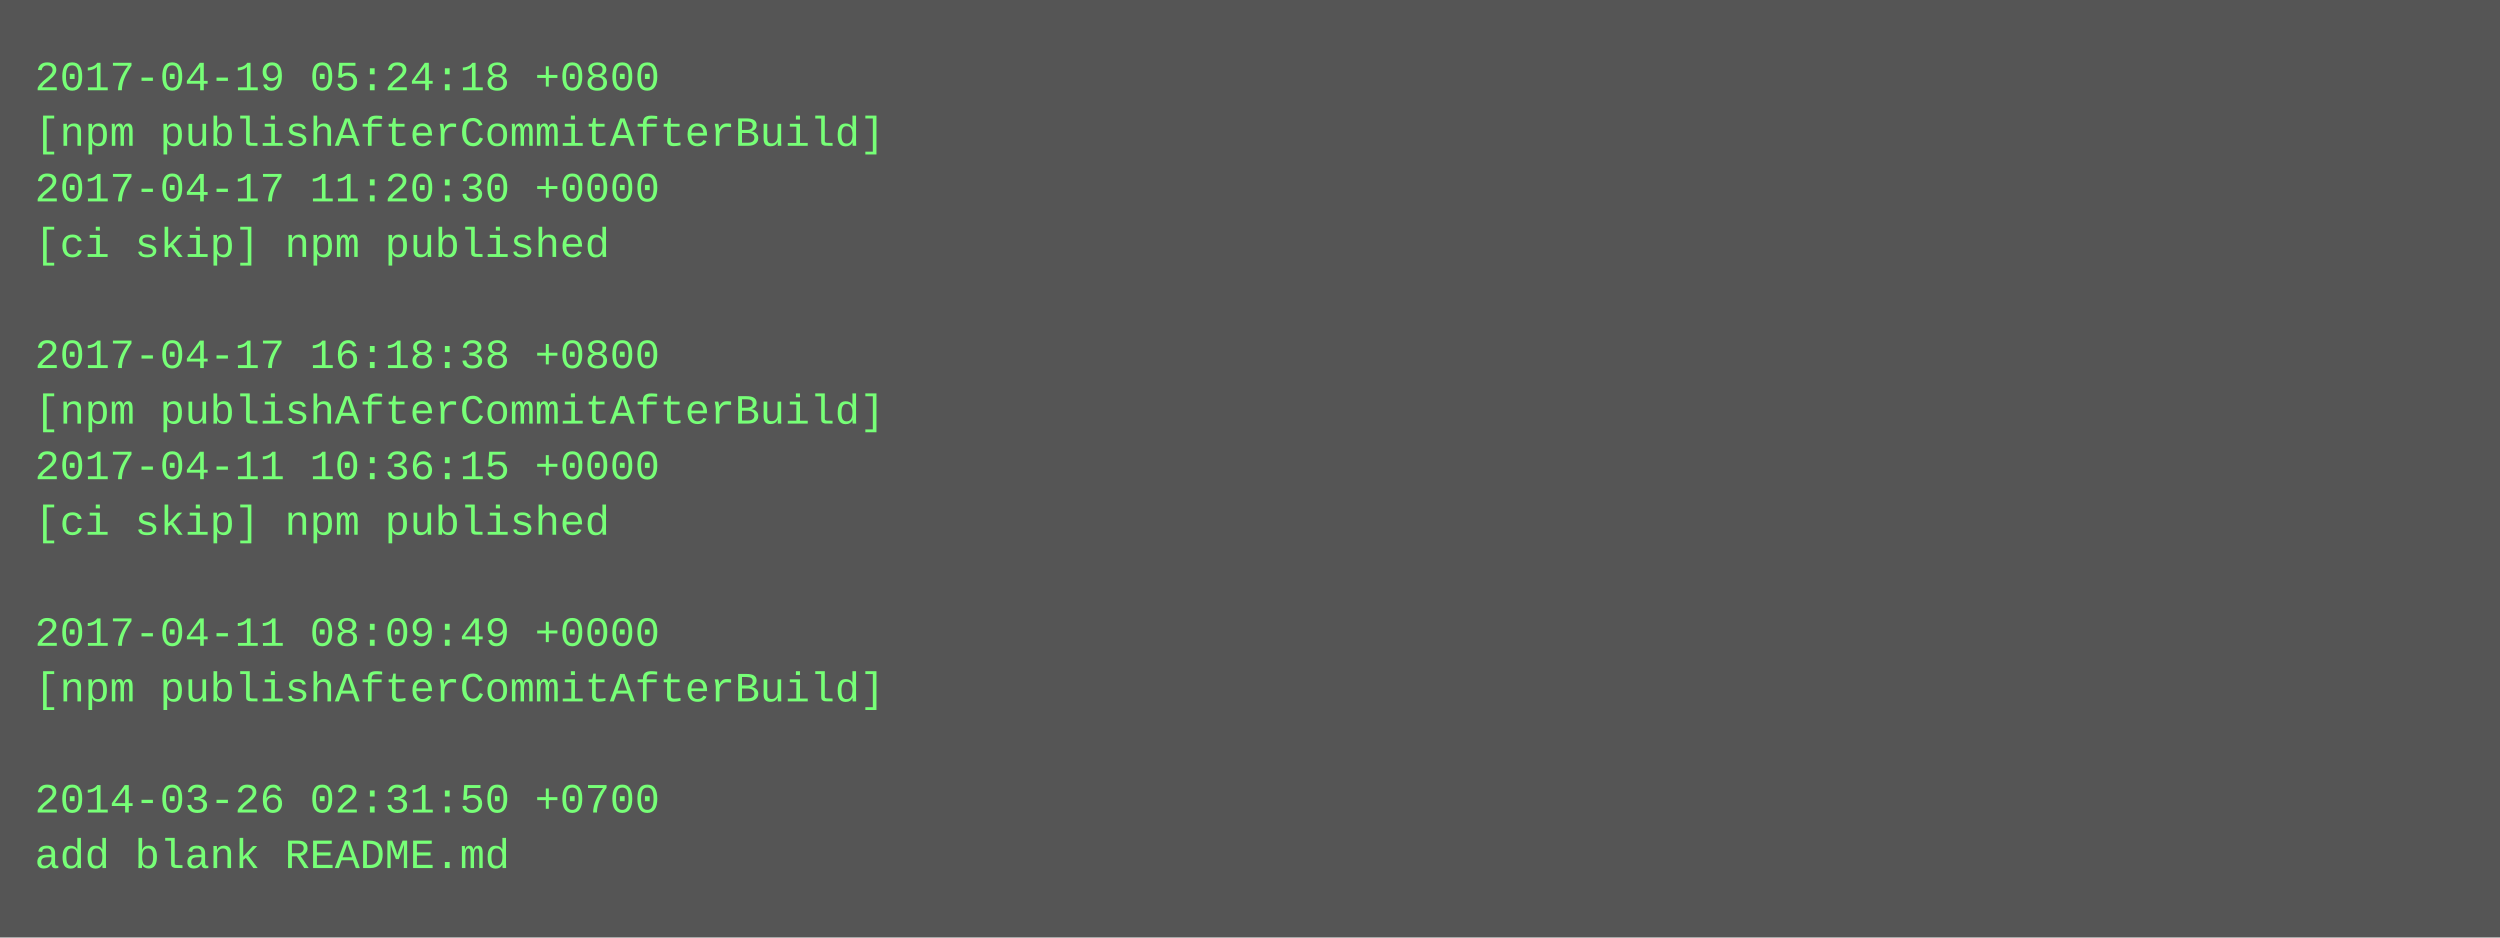
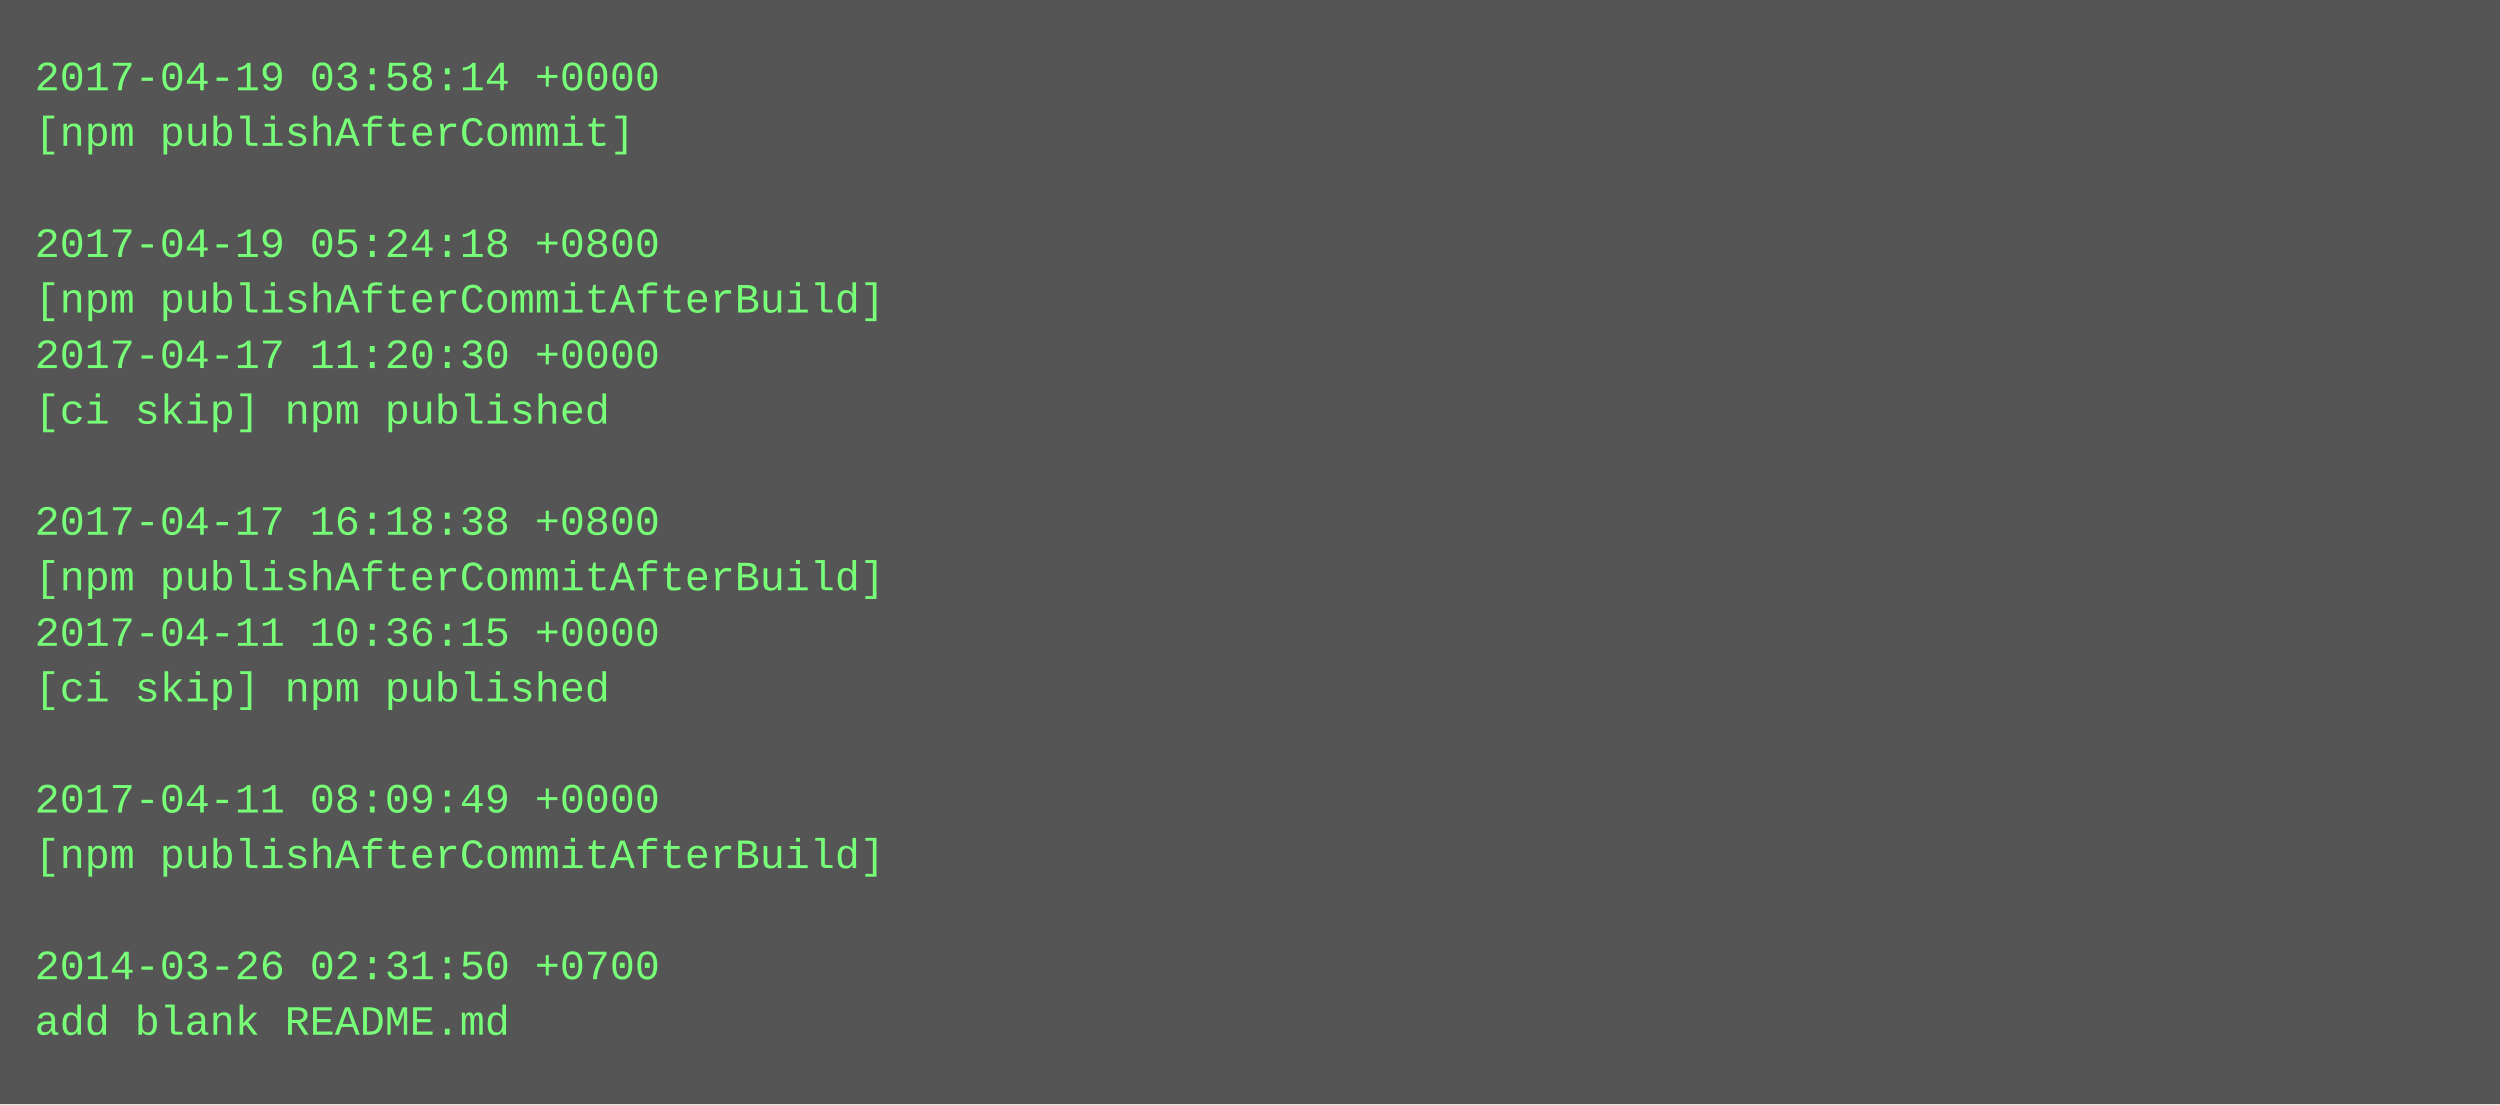
- <svg xmlns="http://www.w3.org/2000/svg" height="270" width="720">
-   <rect height="270" fill="#555" width="720" />
+ <svg xmlns="http://www.w3.org/2000/svg" height="318" width="720">
+   <rect height="318" fill="#555" width="720" />
  <text fill="#7f7" font-family="Courier New" font-size="12" xml:space="preserve">
-     <tspan x="10" y="26">2017-04-19 05:24:18 +0800</tspan>
-     <tspan x="10" y="42">[npm publishAfterCommitAfterBuild]</tspan>
-     <tspan x="10" y="58">2017-04-17 11:20:30 +0000</tspan>
-     <tspan x="10" y="74">[ci skip] npm published</tspan>
-     <tspan x="10" y="90" />
-     <tspan x="10" y="106">2017-04-17 16:18:38 +0800</tspan>
-     <tspan x="10" y="122">[npm publishAfterCommitAfterBuild]</tspan>
-     <tspan x="10" y="138">2017-04-11 10:36:15 +0000</tspan>
-     <tspan x="10" y="154">[ci skip] npm published</tspan>
-     <tspan x="10" y="170" />
-     <tspan x="10" y="186">2017-04-11 08:09:49 +0000</tspan>
-     <tspan x="10" y="202">[npm publishAfterCommitAfterBuild]</tspan>
+     <tspan x="10" y="26">2017-04-19 03:58:14 +0000</tspan>
+     <tspan x="10" y="42">[npm publishAfterCommit]</tspan>
+     <tspan x="10" y="58" />
+     <tspan x="10" y="74">2017-04-19 05:24:18 +0800</tspan>
+     <tspan x="10" y="90">[npm publishAfterCommitAfterBuild]</tspan>
+     <tspan x="10" y="106">2017-04-17 11:20:30 +0000</tspan>
+     <tspan x="10" y="122">[ci skip] npm published</tspan>
+     <tspan x="10" y="138" />
+     <tspan x="10" y="154">2017-04-17 16:18:38 +0800</tspan>
+     <tspan x="10" y="170">[npm publishAfterCommitAfterBuild]</tspan>
+     <tspan x="10" y="186">2017-04-11 10:36:15 +0000</tspan>
+     <tspan x="10" y="202">[ci skip] npm published</tspan>
    <tspan x="10" y="218" />
-     <tspan x="10" y="234">2014-03-26 02:31:50 +0700</tspan>
-     <tspan x="10" y="250">add blank README.md</tspan>
+     <tspan x="10" y="234">2017-04-11 08:09:49 +0000</tspan>
+     <tspan x="10" y="250">[npm publishAfterCommitAfterBuild]</tspan>
+     <tspan x="10" y="266" />
+     <tspan x="10" y="282">2014-03-26 02:31:50 +0700</tspan>
+     <tspan x="10" y="298">add blank README.md</tspan>
  </text>
</svg>
